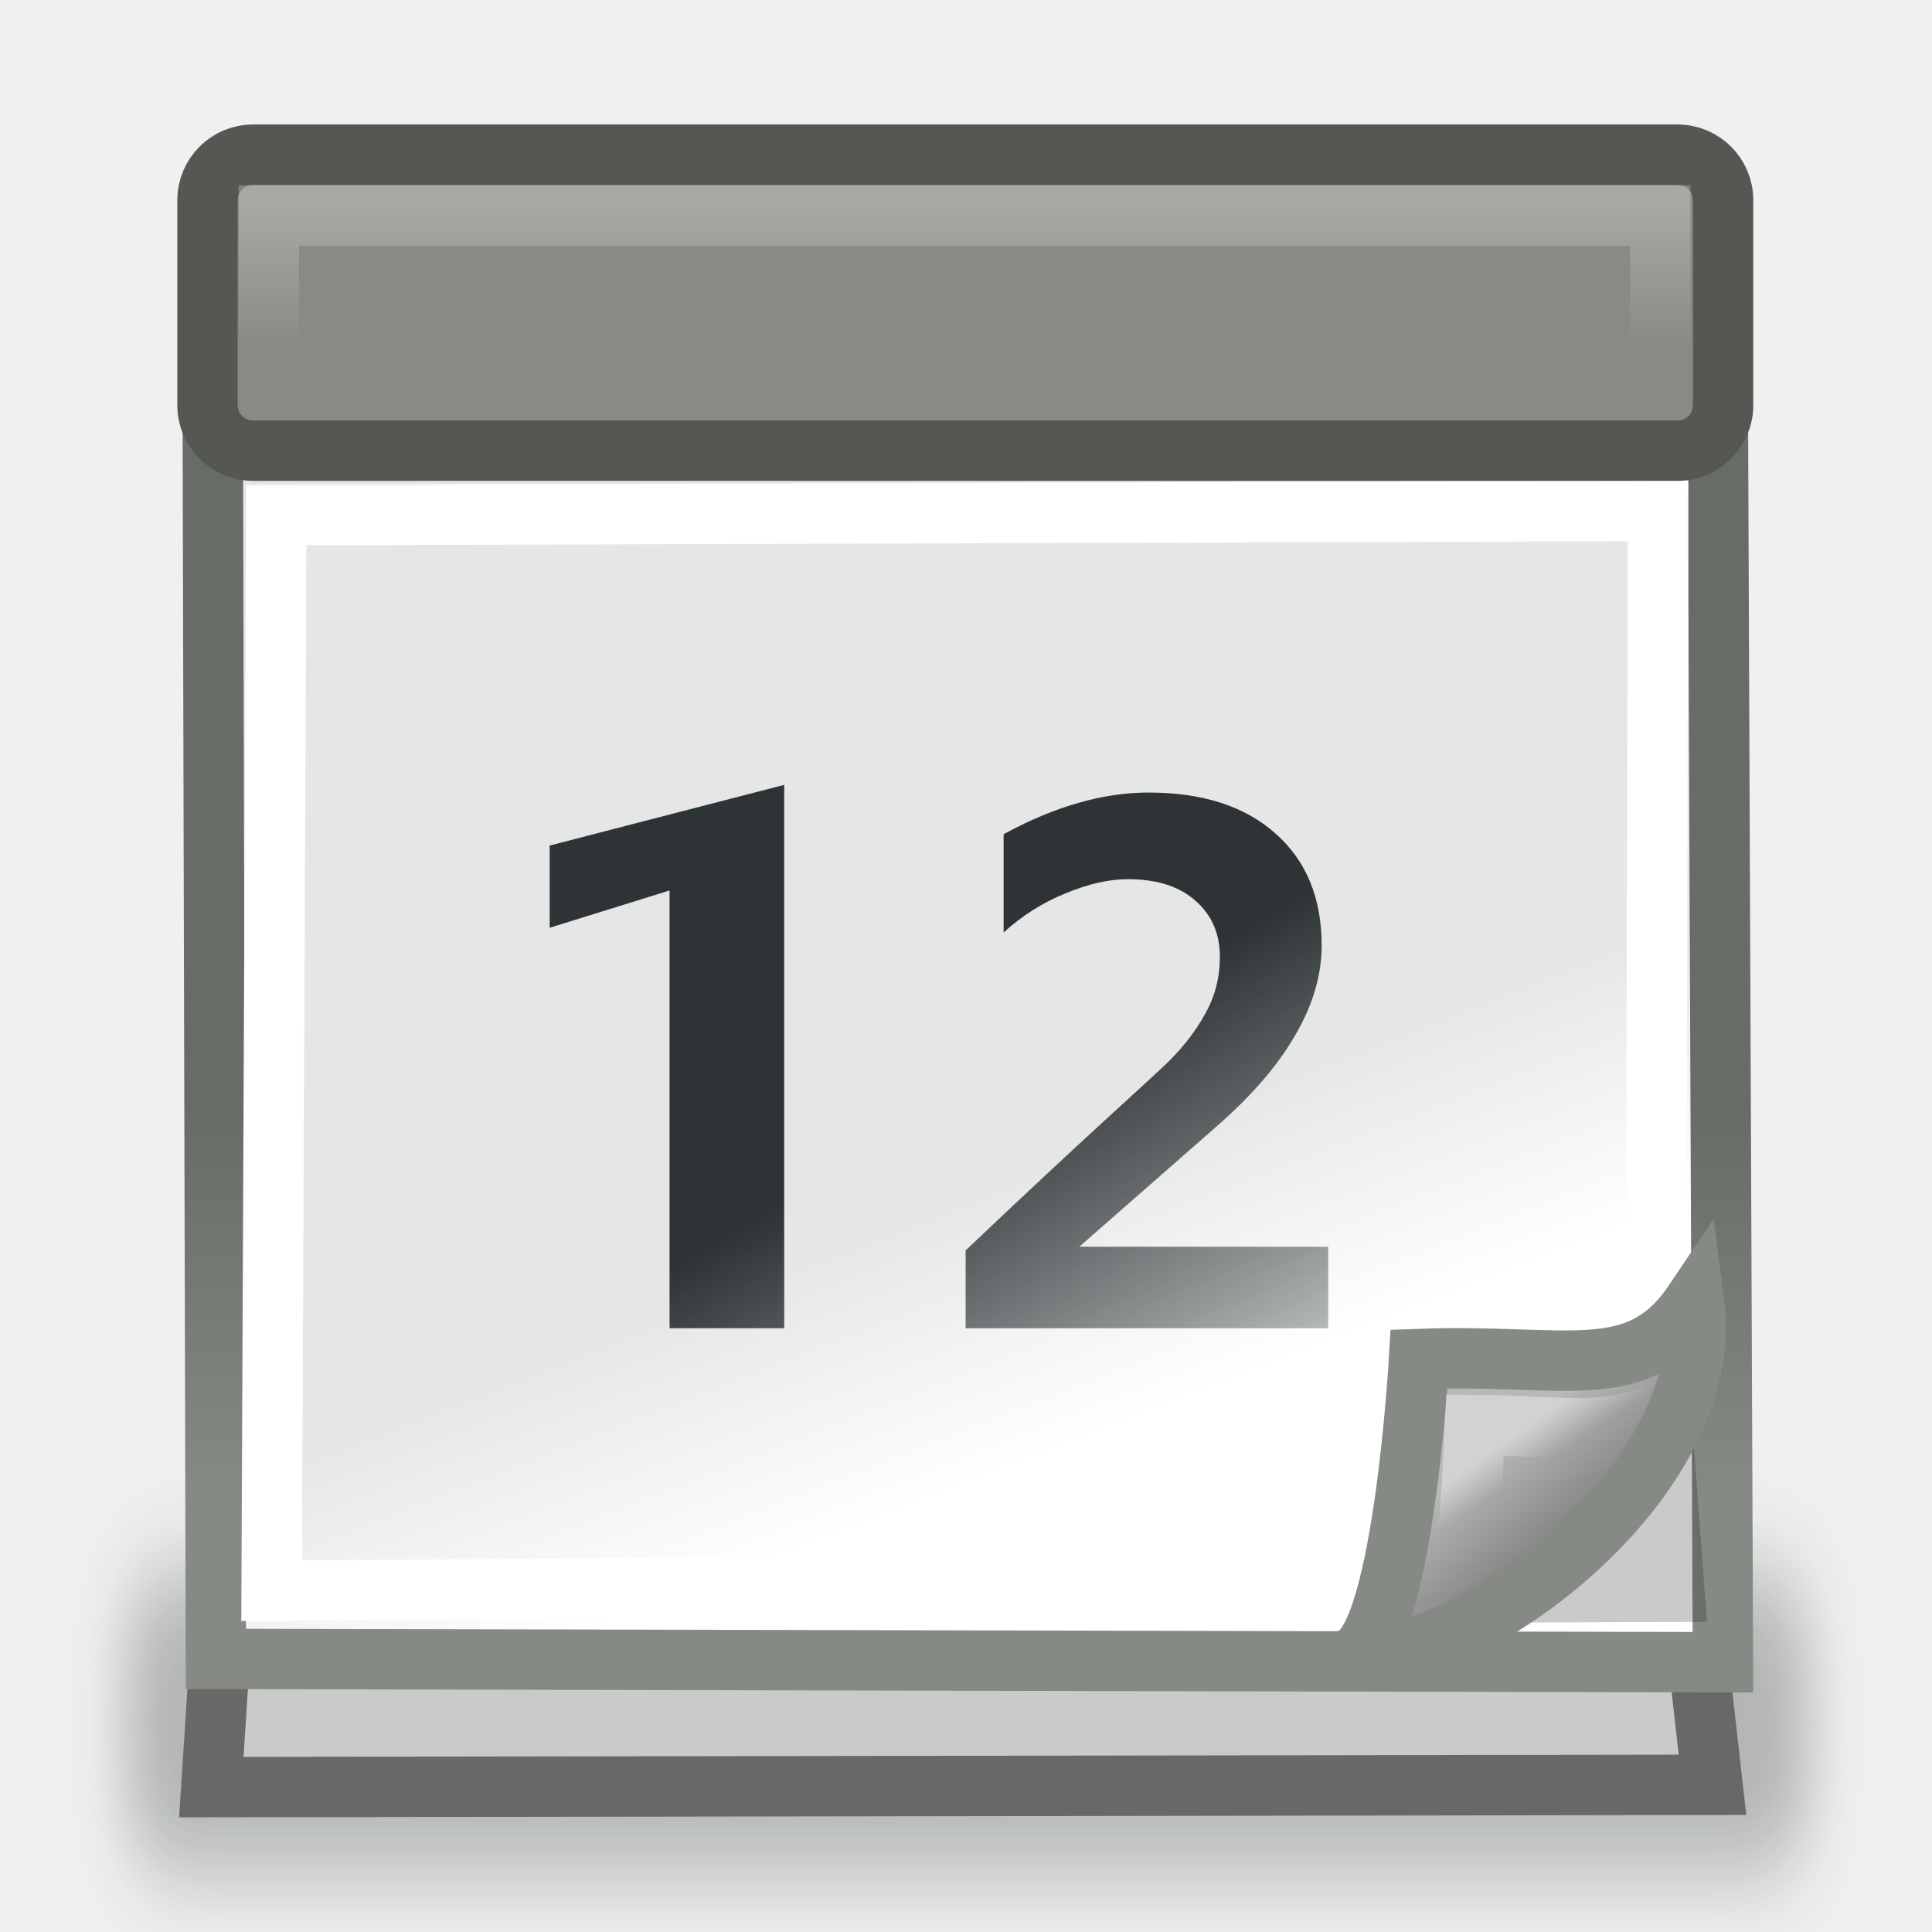
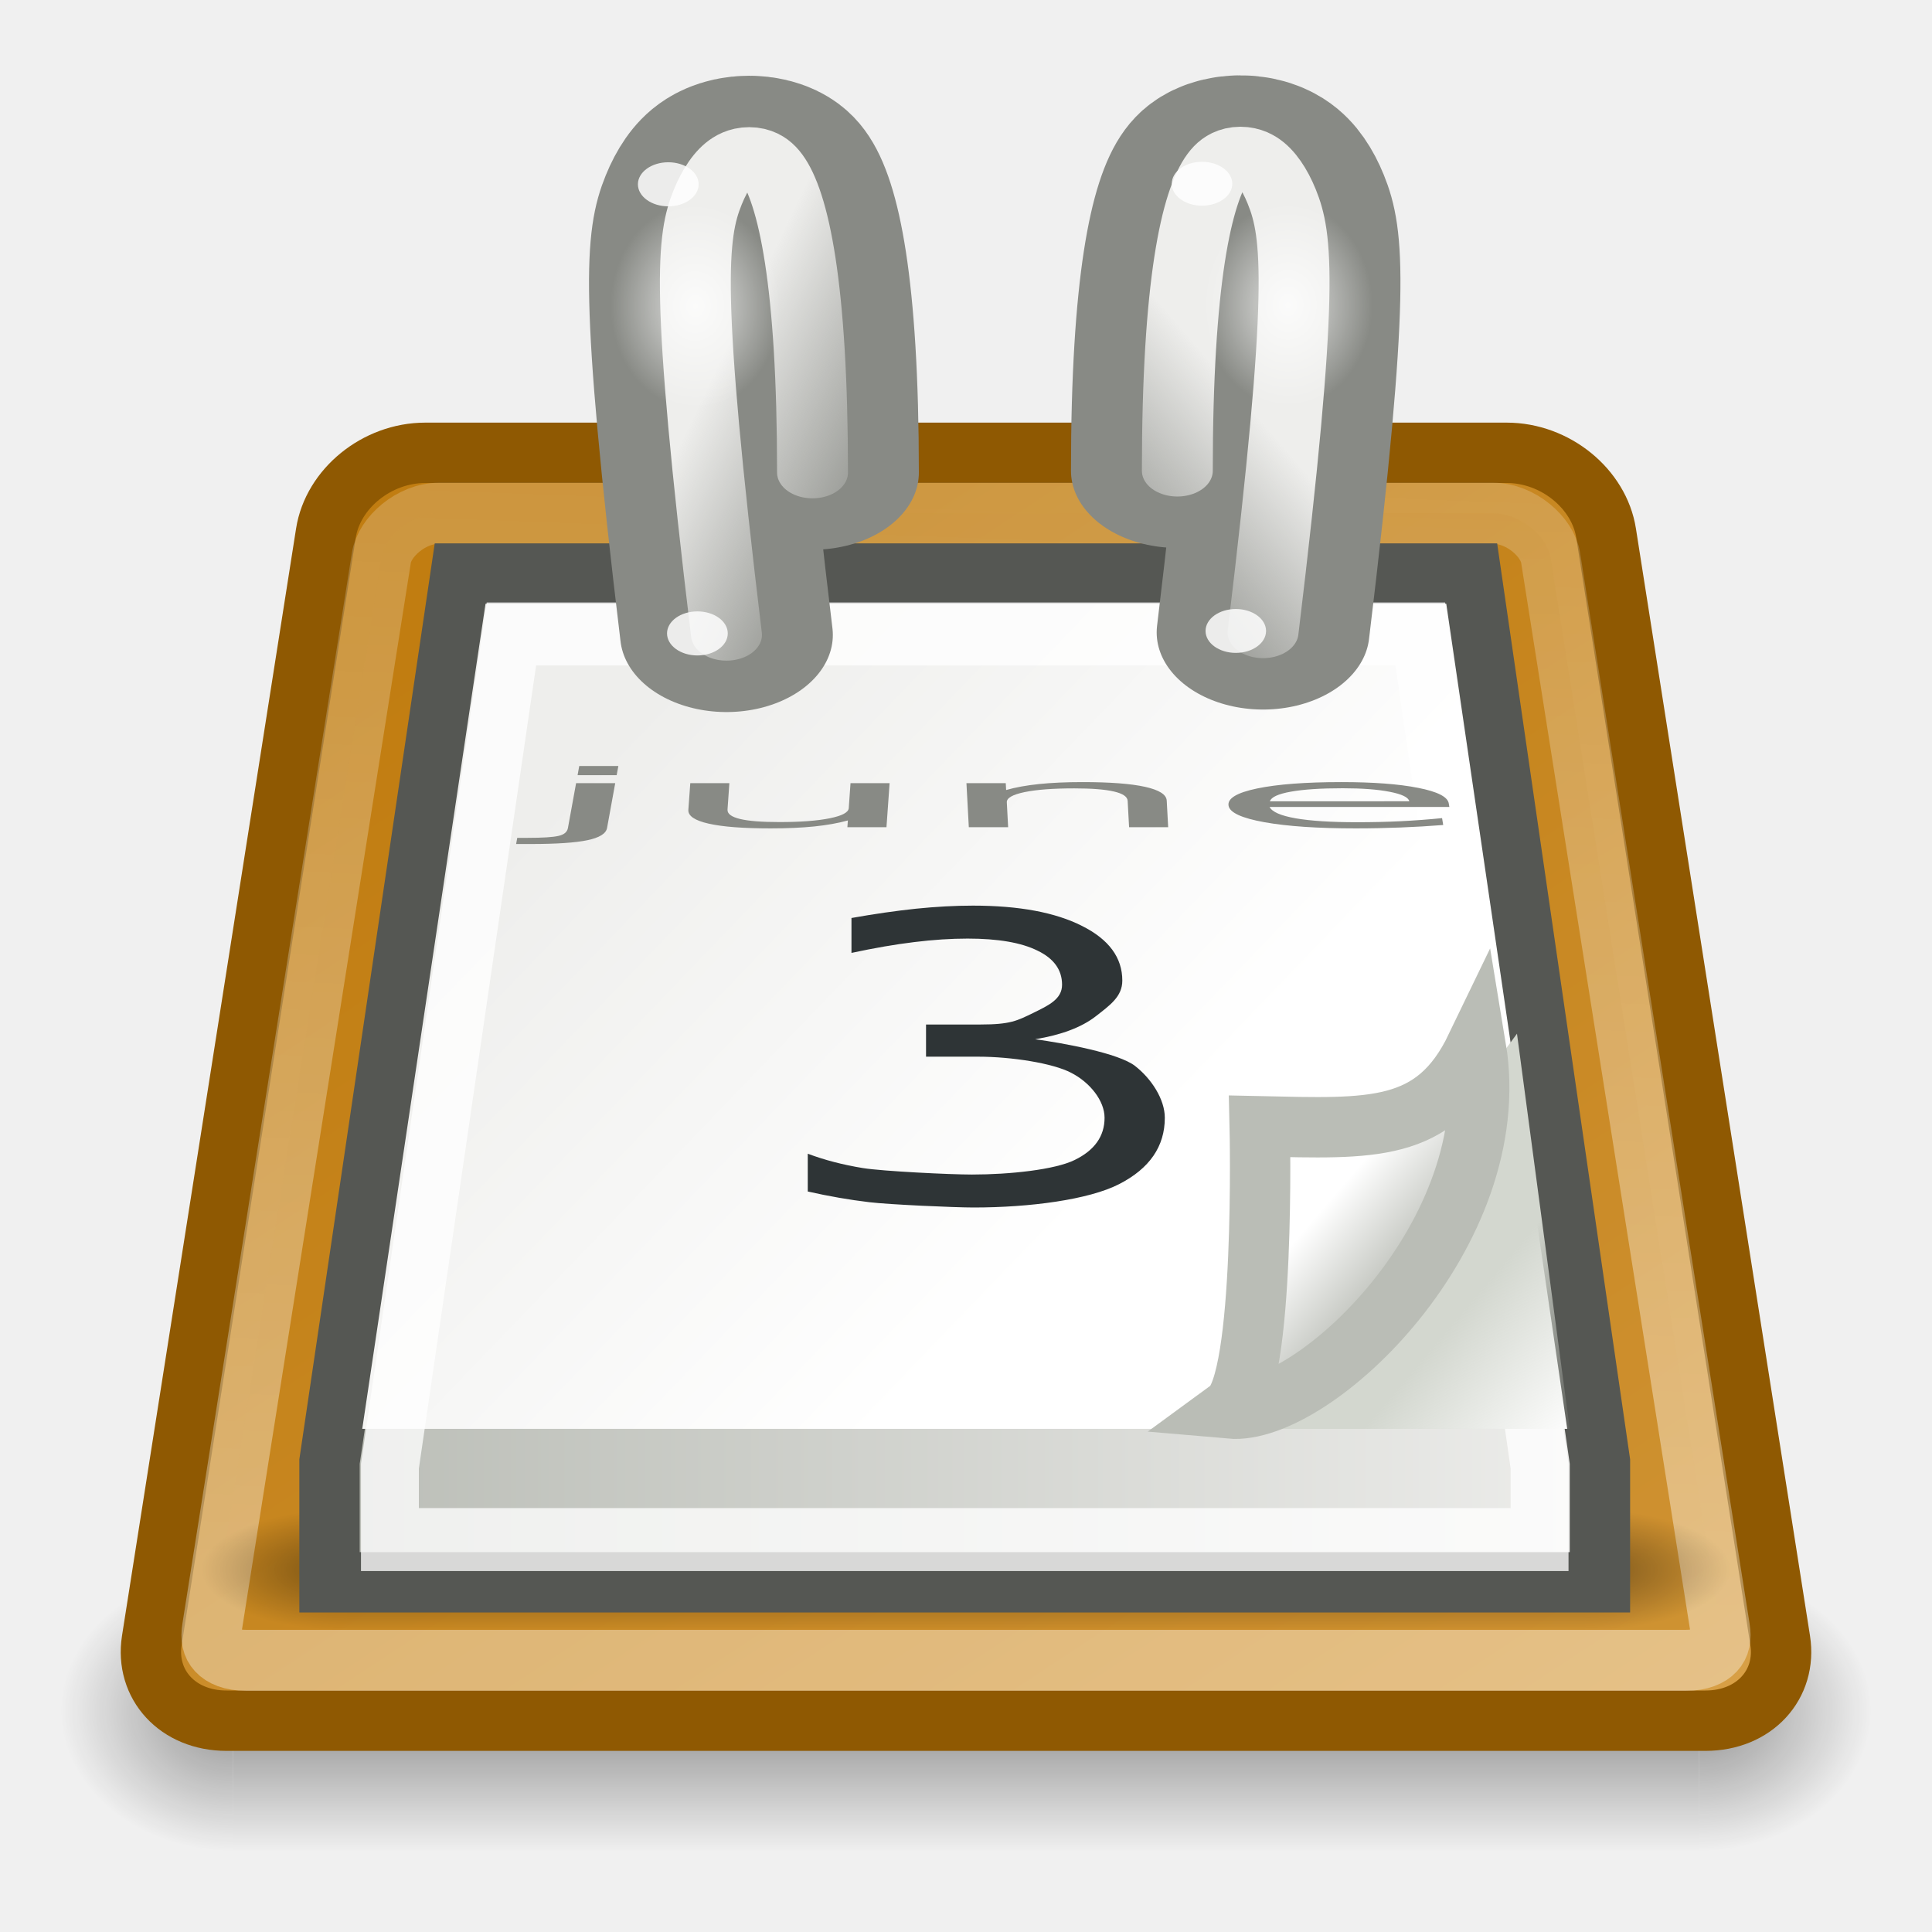
<svg xmlns="http://www.w3.org/2000/svg" xmlns:xlink="http://www.w3.org/1999/xlink" id="svg249" height="32" width="32" version="1.0">
  <defs id="defs3">
-     <linearGradient id="linearGradient5570">
-       <stop style="stop-color:#868a84;stop-opacity:1;" offset="0" id="stop5572" />
-       <stop style="stop-color:#686c67;stop-opacity:1" offset="1" id="stop5574" />
+     <linearGradient id="linearGradient8258">
+       <stop style="stop-color:#eeeeec;stop-opacity:1;" offset="0" id="stop8260" />
+       <stop style="stop-color:#eeeeec;stop-opacity:0;" offset="1" id="stop8262" />
    </linearGradient>
-     <linearGradient id="linearGradient4556">
-       <stop style="stop-color:#ffffff;stop-opacity:1;" offset="0" id="stop4558" />
-       <stop style="stop-color:#ffffff;stop-opacity:0;" offset="1" id="stop4560" />
+     <linearGradient id="linearGradient8241">
+       <stop style="stop-color:#eeeeec;stop-opacity:1;" offset="0" id="stop8243" />
+       <stop style="stop-color:#eeeeec;stop-opacity:0;" offset="1" id="stop8245" />
    </linearGradient>
-     <linearGradient id="linearGradient2251">
-       <stop style="stop-color:#ffffff;stop-opacity:1;" offset="0" id="stop2253" />
-       <stop style="stop-color:#ffffff;stop-opacity:0;" offset="1" id="stop2255" />
+     <linearGradient id="linearGradient7807">
+       <stop style="stop-color:#ffffff;stop-opacity:1;" offset="0" id="stop7809" />
+       <stop style="stop-color:#ffffff;stop-opacity:0;" offset="1" id="stop7811" />
    </linearGradient>
-     <linearGradient id="linearGradient15662">
-       <stop id="stop15664" offset="0" style="stop-color:#ffffff;stop-opacity:1;" />
-       <stop id="stop15666" offset="1" style="stop-color:#f8f8f8;stop-opacity:1;" />
+     <linearGradient id="linearGradient7497">
+       <stop style="stop-color:#c17d11;stop-opacity:1;" offset="0" id="stop7499" />
+       <stop style="stop-color:#e9b96e;stop-opacity:1" offset="1" id="stop7501" />
    </linearGradient>
-     <linearGradient id="linearGradient269">
-       <stop id="stop270" offset="0" style="stop-color:#a3a3a3;stop-opacity:1;" />
-       <stop id="stop271" offset="1" style="stop-color:#8a8a8a;stop-opacity:1;" />
+     <linearGradient id="linearGradient3428">
+       <stop style="stop-color:black;stop-opacity:0;" offset="0" id="stop3430" />
+       <stop id="stop3436" offset="0.5" style="stop-color:black;stop-opacity:1;" />
+       <stop style="stop-color:black;stop-opacity:0;" offset="1" id="stop3432" />
    </linearGradient>
-     <linearGradient id="linearGradient259">
-       <stop id="stop260" offset="0" style="stop-color:#fafafa;stop-opacity:1;" />
-       <stop id="stop261" offset="1" style="stop-color:#bbbbbb;stop-opacity:1;" />
+     <linearGradient id="linearGradient3414">
+       <stop style="stop-color:black;stop-opacity:1;" offset="0" id="stop3416" />
+       <stop style="stop-color:black;stop-opacity:0;" offset="1" id="stop3418" />
    </linearGradient>
-     <linearGradient id="linearGradient4537">
-       <stop style="stop-color:#ffffff;stop-opacity:1;" offset="0" id="stop6075" />
-       <stop style="stop-color:#e6e6e6;stop-opacity:1;" offset="1" id="stop6073" />
+     <linearGradient id="linearGradient7218">
+       <stop style="stop-color:#eeeeec;stop-opacity:1" offset="0" id="stop7220" />
+       <stop style="stop-color:#ffffff;stop-opacity:1;" offset="1" id="stop7222" />
    </linearGradient>
-     <linearGradient id="linearGradient2224">
-       <stop id="stop2226" offset="0" style="stop-color:#7c7c7c;stop-opacity:1;" />
-       <stop id="stop2228" offset="1" style="stop-color:#b8b8b8;stop-opacity:1;" />
+     <linearGradient id="linearGradient7192">
+       <stop style="stop-color:#d3d7cf;stop-opacity:1;" offset="0" id="stop7194" />
+       <stop style="stop-color:#d3d7cf;stop-opacity:0;" offset="1" id="stop7196" />
    </linearGradient>
-     <linearGradient id="linearGradient6087">
-       <stop id="stop6089" offset="0" style="stop-color:#2e3436;stop-opacity:1;" />
-       <stop id="stop6091" offset="1" style="stop-color:#2e3436;stop-opacity:0;" />
+     <linearGradient id="linearGradient7179">
+       <stop style="stop-color:#babdb6;stop-opacity:1" offset="0" id="stop7181" />
+       <stop style="stop-color:#ffffff;stop-opacity:1" offset="1" id="stop7183" />
    </linearGradient>
-     <linearGradient xlink:href="#linearGradient2251" id="linearGradient5290" gradientUnits="userSpaceOnUse" gradientTransform="matrix(0.4457766,0,0,0.4344494,10.3469,7.646113)" x1="33.396" y1="36.921" x2="34.17" y2="38.07" />
-     <linearGradient xlink:href="#linearGradient2224" id="linearGradient5293" gradientUnits="userSpaceOnUse" gradientTransform="matrix(0.5984311,0,0,0.5730073,4.703959,2.284496)" x1="35.997" y1="40.458" x2="33.665" y2="37.771" />
-     <linearGradient xlink:href="#linearGradient6087" id="linearGradient5306" gradientUnits="userSpaceOnUse" x1="23.204" y1="24.078" x2="30.742" y2="36.054" gradientTransform="matrix(0.7281709,0,0,0.6847473,-1.369951,1.920691)" />
-     <linearGradient xlink:href="#linearGradient4537" id="linearGradient5314" gradientUnits="userSpaceOnUse" gradientTransform="matrix(0.7506329,0,0,0.9652787,-2.64611,-5.360935)" x1="37.271" y1="27.273" x2="35.872" y2="22.674" />
-     <linearGradient xlink:href="#linearGradient4556" id="linearGradient4562" x1="26.853" y1="17.13" x2="26.853" y2="19.163" gradientUnits="userSpaceOnUse" gradientTransform="matrix(1.153197,0,0,1.173404,-12.42063,-16.72497)" />
-     <linearGradient id="linearGradient3702">
-       <stop style="stop-color:black;stop-opacity:0;" offset="0" id="stop3704" />
-       <stop id="stop3710" offset="0.5" style="stop-color:black;stop-opacity:1;" />
-       <stop style="stop-color:black;stop-opacity:0;" offset="1" id="stop3706" />
+     <linearGradient id="linearGradient7093">
+       <stop id="stop7095" offset="0" style="stop-color:#ffffff;stop-opacity:1" />
+       <stop id="stop7097" offset="1" style="stop-color:#babdb6;stop-opacity:1;" />
    </linearGradient>
-     <filter x="-0.04" width="1.079" y="-0.387" height="1.774" id="filter6032">
-       <feGaussianBlur stdDeviation="0.494" id="feGaussianBlur6034" />
-     </filter>
-     <linearGradient xlink:href="#linearGradient5570" id="linearGradient5576" x1="14.434" y1="24.788" x2="14.434" y2="18.468" gradientUnits="userSpaceOnUse" />
+     <linearGradient id="linearGradient7006">
+       <stop style="stop-color:#babdb6;stop-opacity:1" offset="0" id="stop7008" />
+       <stop style="stop-color:#eeeeec;stop-opacity:1" offset="1" id="stop7010" />
+     </linearGradient>
+     <linearGradient id="linearGradient6973">
+       <stop style="stop-color:#ffffff;stop-opacity:1;" offset="0" id="stop6975" />
+       <stop style="stop-color:#ffffff;stop-opacity:0;" offset="1" id="stop6977" />
+     </linearGradient>
+     <radialGradient xlink:href="#linearGradient3414" id="radialGradient7662" gradientUnits="userSpaceOnUse" gradientTransform="matrix(2,0,0,2,-13,-129)" cx="3" cy="43" fx="3" fy="43" r="2" />
+     <radialGradient xlink:href="#linearGradient3414" id="radialGradient7664" gradientUnits="userSpaceOnUse" gradientTransform="matrix(2,0,0,2,35,-43)" cx="3" cy="43" fx="3" fy="43" r="2" />
+     <linearGradient xlink:href="#linearGradient3428" id="linearGradient7666" gradientUnits="userSpaceOnUse" x1="11.508" y1="39" x2="11.508" y2="47.016" />
+     <linearGradient xlink:href="#linearGradient7497" id="linearGradient7668" gradientUnits="userSpaceOnUse" gradientTransform="translate(-30,0)" x1="42.75" y1="13.875" x2="80" y2="72" />
+     <linearGradient xlink:href="#linearGradient6973" id="linearGradient7670" gradientUnits="userSpaceOnUse" x1="21.861" y1="40.659" x2="24" y2="-6.793" />
+     <radialGradient xlink:href="#linearGradient3414" id="radialGradient7672" gradientUnits="userSpaceOnUse" gradientTransform="matrix(2,0,0,2,-13,-129)" cx="3" cy="43" fx="3" fy="43" r="2" />
+     <radialGradient xlink:href="#linearGradient3414" id="radialGradient7674" gradientUnits="userSpaceOnUse" gradientTransform="matrix(2,0,0,2,35,-43)" cx="3" cy="43" fx="3" fy="43" r="2" />
+     <linearGradient xlink:href="#linearGradient3428" id="linearGradient7676" gradientUnits="userSpaceOnUse" x1="11.508" y1="39" x2="11.508" y2="47.016" />
+     <linearGradient xlink:href="#linearGradient7006" id="linearGradient7678" gradientUnits="userSpaceOnUse" gradientTransform="translate(0,-2)" x1="6.531" y1="27.031" x2="41.406" y2="27.031" />
+     <linearGradient xlink:href="#linearGradient7218" id="linearGradient7680" gradientUnits="userSpaceOnUse" x1="13.155" y1="19.608" x2="25.545" y2="32.263" />
+     <linearGradient xlink:href="#linearGradient7093" id="linearGradient7682" gradientUnits="userSpaceOnUse" x1="17.766" y1="20.062" x2="17.766" y2="16.156" />
+     <linearGradient xlink:href="#linearGradient7093" id="linearGradient7686" gradientUnits="userSpaceOnUse" x1="17.766" y1="20.062" x2="17.766" y2="16.156" />
+     <linearGradient xlink:href="#linearGradient7192" id="linearGradient7694" gradientUnits="userSpaceOnUse" gradientTransform="matrix(1,0,0,0.9970326,0,-1.95549)" x1="37.076" y1="33.31" x2="40.312" y2="36.461" />
+     <linearGradient xlink:href="#linearGradient7179" id="linearGradient7696" gradientUnits="userSpaceOnUse" gradientTransform="matrix(0.8411669,0,0,0.8782343,5.631251,-5.04643)" x1="35.997" y1="40.458" x2="33.665" y2="37.771" />
+     <radialGradient xlink:href="#linearGradient7807" id="radialGradient8069" gradientUnits="userSpaceOnUse" gradientTransform="matrix(1,0,0,0.9923077,0,5.0777806e-2)" cx="-42.471" cy="6.601" fx="-42.471" fy="6.601" r="1.436" />
+     <radialGradient xlink:href="#linearGradient7807" id="radialGradient8073" gradientUnits="userSpaceOnUse" gradientTransform="matrix(1,0,0,0.9923077,0,5.0777806e-2)" cx="-42.471" cy="6.601" fx="-42.471" fy="6.601" r="1.436" />
+     <linearGradient xlink:href="#linearGradient8241" id="linearGradient8247" x1="18.534" y1="6.104" x2="22.318" y2="7.43" gradientUnits="userSpaceOnUse" />
+     <linearGradient xlink:href="#linearGradient8258" id="linearGradient8264" x1="29.566" y1="7.032" x2="25.809" y2="9.374" gradientUnits="userSpaceOnUse" />
+     <radialGradient xlink:href="#linearGradient3414" id="radialGradient7069" gradientUnits="userSpaceOnUse" gradientTransform="matrix(2,0,0,2,-13,-129)" cx="3" cy="43" fx="3" fy="43" r="2" />
+     <radialGradient xlink:href="#linearGradient3414" id="radialGradient7071" gradientUnits="userSpaceOnUse" gradientTransform="matrix(2,0,0,2,35,-43)" cx="3" cy="43" fx="3" fy="43" r="2" />
+     <linearGradient xlink:href="#linearGradient3428" id="linearGradient7073" gradientUnits="userSpaceOnUse" x1="11.508" y1="39" x2="11.508" y2="47.016" />
+     <linearGradient xlink:href="#linearGradient7497" id="linearGradient7075" gradientUnits="userSpaceOnUse" gradientTransform="translate(-30,0)" x1="42.75" y1="13.875" x2="80" y2="72" />
+     <linearGradient xlink:href="#linearGradient6973" id="linearGradient7077" gradientUnits="userSpaceOnUse" x1="21.861" y1="40.659" x2="24" y2="-6.793" />
+     <radialGradient xlink:href="#linearGradient3414" id="radialGradient7079" gradientUnits="userSpaceOnUse" gradientTransform="matrix(2,0,0,2,-13,-129)" cx="3" cy="43" fx="3" fy="43" r="2" />
+     <radialGradient xlink:href="#linearGradient3414" id="radialGradient7081" gradientUnits="userSpaceOnUse" gradientTransform="matrix(2,0,0,2,35,-43)" cx="3" cy="43" fx="3" fy="43" r="2" />
+     <linearGradient xlink:href="#linearGradient3428" id="linearGradient7083" gradientUnits="userSpaceOnUse" x1="11.508" y1="39" x2="11.508" y2="47.016" />
+     <linearGradient xlink:href="#linearGradient7006" id="linearGradient7085" gradientUnits="userSpaceOnUse" gradientTransform="translate(0,-2)" x1="6.531" y1="27.031" x2="41.406" y2="27.031" />
+     <linearGradient xlink:href="#linearGradient7218" id="linearGradient7087" gradientUnits="userSpaceOnUse" x1="13.155" y1="19.608" x2="25.545" y2="32.263" />
+     <linearGradient xlink:href="#linearGradient7093" id="linearGradient7089" gradientUnits="userSpaceOnUse" x1="17.766" y1="20.062" x2="17.766" y2="16.156" />
+     <linearGradient xlink:href="#linearGradient7093" id="linearGradient7091" gradientUnits="userSpaceOnUse" x1="17.766" y1="20.062" x2="17.766" y2="16.156" />
+     <linearGradient xlink:href="#linearGradient7192" id="linearGradient7094" gradientUnits="userSpaceOnUse" gradientTransform="matrix(1,0,0,0.9970326,0,-1.95549)" x1="37.076" y1="33.31" x2="40.312" y2="36.461" />
+     <linearGradient xlink:href="#linearGradient7179" id="linearGradient7096" gradientUnits="userSpaceOnUse" gradientTransform="matrix(0.8411669,0,0,0.8782343,5.631251,-5.04643)" x1="35.997" y1="40.458" x2="33.665" y2="37.771" />
+     <linearGradient xlink:href="#linearGradient8241" id="linearGradient7098" gradientUnits="userSpaceOnUse" x1="18.534" y1="6.104" x2="22.318" y2="7.43" />
+     <linearGradient xlink:href="#linearGradient8258" id="linearGradient7100" gradientUnits="userSpaceOnUse" x1="29.566" y1="7.032" x2="25.809" y2="9.374" />
+     <radialGradient xlink:href="#linearGradient7807" id="radialGradient7102" gradientUnits="userSpaceOnUse" gradientTransform="matrix(1,0,0,0.9923077,0,5.0777806e-2)" cx="-42.471" cy="6.601" fx="-42.471" fy="6.601" r="1.436" />
+     <radialGradient xlink:href="#linearGradient7807" id="radialGradient7104" gradientUnits="userSpaceOnUse" gradientTransform="matrix(1,0,0,0.9923077,0,5.0777806e-2)" cx="-42.471" cy="6.601" fx="-42.471" fy="6.601" r="1.436" />
+     <linearGradient xlink:href="#linearGradient8258" id="linearGradient7119" gradientUnits="userSpaceOnUse" x1="29.566" y1="7.032" x2="25.809" y2="9.374" gradientTransform="scale(0.6666667,0.6666667)" />
+     <linearGradient xlink:href="#linearGradient8241" id="linearGradient7123" gradientUnits="userSpaceOnUse" x1="18.534" y1="6.104" x2="22.318" y2="7.43" gradientTransform="scale(0.6666667,0.6666667)" />
+     <linearGradient xlink:href="#linearGradient7179" id="linearGradient7128" gradientUnits="userSpaceOnUse" gradientTransform="matrix(0.4371203,0,0,0.5854896,7.419125,-2.364287)" x1="35.997" y1="40.458" x2="33.665" y2="37.771" />
+     <linearGradient xlink:href="#linearGradient7192" id="linearGradient7131" gradientUnits="userSpaceOnUse" gradientTransform="matrix(0.5777358,0,0,0.6646884,2.710026,-0.3036598)" x1="37.076" y1="33.31" x2="40.312" y2="36.461" />
+     <linearGradient xlink:href="#linearGradient7006" id="linearGradient7138" gradientUnits="userSpaceOnUse" gradientTransform="matrix(0.6211562,0,0,0.6666667,1.090833,-0.1666671)" x1="6.531" y1="27.031" x2="41.406" y2="27.031" />
+     <linearGradient xlink:href="#linearGradient7497" id="linearGradient7147" gradientUnits="userSpaceOnUse" gradientTransform="matrix(0.6587907,0,0,0.6774195,-19.5747,0.3870954)" x1="42.75" y1="13.875" x2="80" y2="72" />
+     <linearGradient xlink:href="#linearGradient6973" id="linearGradient7153" gradientUnits="userSpaceOnUse" x1="21.861" y1="40.659" x2="24" y2="-18.527" />
+     <linearGradient xlink:href="#linearGradient7218" id="linearGradient7155" gradientUnits="userSpaceOnUse" x1="13.155" y1="19.608" x2="25.545" y2="32.263" />
+     <linearGradient xlink:href="#linearGradient7093" id="linearGradient7199" gradientUnits="userSpaceOnUse" x1="17.766" y1="20.062" x2="17.766" y2="16.156" />
+     <linearGradient xlink:href="#linearGradient8241" id="linearGradient7201" gradientUnits="userSpaceOnUse" gradientTransform="scale(0.6666667,0.6666667)" x1="18.534" y1="6.104" x2="22.318" y2="7.43" />
+     <radialGradient xlink:href="#linearGradient7807" id="radialGradient7203" gradientUnits="userSpaceOnUse" gradientTransform="matrix(1,0,0,0.9923077,0,5.0777806e-2)" cx="-42.471" cy="6.601" fx="-42.471" fy="6.601" r="1.436" />
+     <linearGradient xlink:href="#linearGradient7093" id="linearGradient7205" gradientUnits="userSpaceOnUse" x1="17.766" y1="20.062" x2="17.766" y2="16.156" />
+     <linearGradient xlink:href="#linearGradient8258" id="linearGradient7207" gradientUnits="userSpaceOnUse" gradientTransform="scale(0.6666667,0.6666667)" x1="29.566" y1="7.032" x2="25.809" y2="9.374" />
+     <radialGradient xlink:href="#linearGradient7807" id="radialGradient7209" gradientUnits="userSpaceOnUse" gradientTransform="matrix(1,0,0,0.9923077,0,5.0777806e-2)" cx="-42.471" cy="6.601" fx="-42.471" fy="6.601" r="1.436" />
+     <radialGradient xlink:href="#linearGradient3414" id="radialGradient7211" gradientUnits="userSpaceOnUse" gradientTransform="matrix(2,0,0,2,-13,-129)" cx="3" cy="43" fx="3" fy="43" r="2" />
+     <radialGradient xlink:href="#linearGradient3414" id="radialGradient7213" gradientUnits="userSpaceOnUse" gradientTransform="matrix(2,0,0,2,35,-43)" cx="3" cy="43" fx="3" fy="43" r="2" />
+     <linearGradient xlink:href="#linearGradient3428" id="linearGradient7215" gradientUnits="userSpaceOnUse" x1="11.508" y1="39" x2="11.508" y2="47.016" />
+     <radialGradient xlink:href="#linearGradient3414" id="radialGradient7217" gradientUnits="userSpaceOnUse" gradientTransform="matrix(2,0,0,2,-13,-129)" cx="3" cy="43" fx="3" fy="43" r="2" />
+     <radialGradient xlink:href="#linearGradient3414" id="radialGradient7219" gradientUnits="userSpaceOnUse" gradientTransform="matrix(2,0,0,2,35,-43)" cx="3" cy="43" fx="3" fy="43" r="2" />
+     <linearGradient xlink:href="#linearGradient3428" id="linearGradient7221" gradientUnits="userSpaceOnUse" x1="11.508" y1="39" x2="11.508" y2="47.016" />
  </defs>
  <g id="layer6" style="display:inline" />
  <g style="display:inline" id="layer1" />
  <g id="layer5" style="display:inline">
-     <rect style="opacity:0.31;fill:#2e3436;fill-opacity:1;stroke:none;stroke-width:1;stroke-linecap:round;stroke-linejoin:miter;stroke-miterlimit:4;stroke-dasharray:none;stroke-dashoffset:0;stroke-opacity:1;filter:url(#filter6032)" id="rect5605" width="30" height="3.062" x="1" y="28" rx="1.142" ry="0.643" transform="matrix(0.9307598,0,0,1.653061,1.13174,-20.28571)" />
-     <path id="path8616" d="M 4.597,12.688 L 26.446,12.547 L 28.364,29.562 L 3.5,29.6 L 4.597,12.688 z" style="color:#000000;fill:#cacaca;fill-opacity:1;fill-rule:evenodd;stroke:#686868;stroke-width:1;stroke-linecap:butt;stroke-linejoin:miter;marker:none;marker-start:none;marker-mid:none;marker-end:none;stroke-miterlimit:4;stroke-dasharray:none;stroke-dashoffset:0;stroke-opacity:1;visibility:visible;display:block;overflow:visible" />
-     <path style="color:#000000;fill:url(#linearGradient5314);fill-opacity:1;fill-rule:evenodd;stroke:url(#linearGradient5576);stroke-width:1;stroke-linecap:butt;stroke-linejoin:miter;marker:none;marker-start:none;marker-mid:none;marker-end:none;stroke-miterlimit:4;stroke-dasharray:none;stroke-dashoffset:0;stroke-opacity:1;visibility:visible;display:block;overflow:visible" d="M 3.524,6.93 L 28.454,7 L 28.537,27.532 L 3.576,27.477 L 3.524,6.93 z" id="path3660" />
-     <path id="path4545" d="M 4.577,8.533 L 27.463,8.463 L 27.419,26.204 L 4.499,26.345 L 4.577,8.533 z" style="color:#000000;fill:none;fill-opacity:1;fill-rule:evenodd;stroke:#ffffff;stroke-width:1;stroke-linecap:butt;stroke-linejoin:miter;marker:none;marker-start:none;marker-mid:none;marker-end:none;stroke-miterlimit:4;stroke-dasharray:none;stroke-dashoffset:0;stroke-opacity:1;visibility:visible;display:block;overflow:visible" />
-     <path style="opacity:0.209;color:#000000;fill:#000000;fill-opacity:1;fill-rule:evenodd;stroke:none;stroke-width:1.5;stroke-linecap:round;stroke-linejoin:miter;marker:none;marker-start:none;marker-mid:none;marker-end:none;stroke-miterlimit:4;stroke-dasharray:none;stroke-dashoffset:0;stroke-opacity:1;visibility:visible;display:block;overflow:visible" d="M 28.273,26.863 L 27.998,23.198 L 24.054,26.878 L 28.273,26.863 z" id="path6077" />
-     <path style="font-size:14px;font-style:normal;font-variant:normal;font-weight:bold;font-stretch:normal;text-align:start;line-height:100%;writing-mode:lr-tb;text-anchor:start;fill:url(#linearGradient5306);fill-opacity:1;stroke:none;stroke-width:1px;stroke-linecap:butt;stroke-linejoin:miter;stroke-opacity:1;font-family:Segoe" d="M 12.989,22 L 11.09,22 L 11.09,14.749 L 9.104,15.367 L 9.104,14.005 L 12.989,13 L 12.989,22 M 22,22 L 15.994,22 L 15.994,20.711 C 17.911,18.887 19.086,17.848 19.344,17.594 C 19.605,17.336 19.813,17.065 19.967,16.783 C 20.126,16.496 20.205,16.186 20.205,15.851 C 20.205,15.463 20.07,15.153 19.8,14.919 C 19.534,14.681 19.161,14.562 18.681,14.562 C 18.368,14.562 18.023,14.64 17.646,14.798 C 17.268,14.951 16.927,15.167 16.623,15.445 L 16.623,13.817 C 17.468,13.357 18.267,13.127 19.022,13.127 C 19.918,13.127 20.619,13.353 21.125,13.805 C 21.635,14.253 21.891,14.872 21.891,15.663 C 21.891,16.151 21.745,16.646 21.453,17.146 C 21.166,17.646 20.731,18.151 20.148,18.659 L 17.877,20.65 L 22,20.65 L 22,22" id="text4581" />
-     <path style="color:#000000;fill:url(#linearGradient5293);fill-opacity:1;fill-rule:evenodd;stroke:#868a84;stroke-width:1;stroke-linecap:butt;stroke-linejoin:miter;marker:none;marker-start:none;marker-mid:none;marker-end:none;stroke-miterlimit:4;stroke-dasharray:none;stroke-dashoffset:0;stroke-opacity:1;visibility:visible;display:inline;overflow:visible" d="M 22.44,27.431 C 24.339,27.551 28.459,24.529 28.061,21.562 C 27.125,22.951 25.963,22.418 23.504,22.509 C 23.504,22.509 23.25,27.006 22.44,27.431 z" id="path5275" />
-     <path id="path5277" d="M 24.268,25.76 C 24.879,25.463 26.367,24.39 26.946,23.573 C 26.208,23.737 25.659,23.611 24.431,23.603 C 24.431,23.603 24.352,25.423 24.268,25.76 z" style="opacity:0.369;color:#000000;fill:none;fill-opacity:1;fill-rule:evenodd;stroke:url(#linearGradient5290);stroke-width:1;stroke-linecap:butt;stroke-linejoin:miter;marker:none;marker-start:none;marker-mid:none;marker-end:none;stroke-miterlimit:4;stroke-dasharray:none;stroke-dashoffset:0;stroke-opacity:1;visibility:visible;display:inline;overflow:visible" />
-     <rect style="opacity:1;color:#000000;fill:#888a85;fill-opacity:1;fill-rule:evenodd;stroke:#555753;stroke-width:1;stroke-linecap:butt;stroke-linejoin:miter;marker:none;marker-start:none;marker-mid:none;marker-end:none;stroke-miterlimit:4;stroke-dasharray:none;stroke-dashoffset:0;stroke-opacity:1;visibility:visible;display:inline;overflow:visible" id="rect5322" width="25.103" height="4.903" x="3.437" y="2.562" rx="0.754" ry="0.754" />
-     <rect ry="0" rx="0" y="3.57" x="4.454" height="2.827" width="23.046" id="rect3681" style="opacity:0.264;color:#000000;fill:none;fill-opacity:1;fill-rule:evenodd;stroke:url(#linearGradient4562);stroke-width:1;stroke-linecap:butt;stroke-linejoin:miter;marker:none;marker-start:none;marker-mid:none;marker-end:none;stroke-miterlimit:4;stroke-dasharray:none;stroke-dashoffset:0;stroke-opacity:1;visibility:visible;display:inline;overflow:visible" />
+     <g id="g7712" transform="matrix(1,0,0,0.9324156,-1,1.067584)" />
+     <g id="g7610" transform="matrix(0.7142858,0,0,0.5833334,-1.142861,3.249997)" style="opacity:0.4;display:inline">
+       <rect transform="scale(-1,-1)" y="-47" x="-7" height="8" width="4" id="rect7612" style="opacity:1;color:#000000;fill:url(#radialGradient7211);fill-opacity:1;fill-rule:nonzero;stroke:none;stroke-width:1;stroke-linecap:square;stroke-linejoin:round;marker:none;marker-start:none;marker-mid:none;marker-end:none;stroke-miterlimit:6;stroke-dasharray:none;stroke-dashoffset:1.4;stroke-opacity:1;visibility:visible;display:inline;overflow:visible" />
+       <rect y="39" x="41" height="8" width="4" id="rect7614" style="opacity:1;color:#000000;fill:url(#radialGradient7213);fill-opacity:1;fill-rule:nonzero;stroke:none;stroke-width:1;stroke-linecap:square;stroke-linejoin:round;marker:none;marker-start:none;marker-mid:none;marker-end:none;stroke-miterlimit:6;stroke-dasharray:none;stroke-dashoffset:1.4;stroke-opacity:1;visibility:visible;display:inline;overflow:visible" />
+       <rect y="39" x="7" height="8" width="34" id="rect7616" style="opacity:1;color:#000000;fill:url(#linearGradient7215);fill-opacity:1;fill-rule:nonzero;stroke:none;stroke-width:1;stroke-linecap:square;stroke-linejoin:round;marker:none;marker-start:none;marker-mid:none;marker-end:none;stroke-miterlimit:6;stroke-dasharray:none;stroke-dashoffset:1.4;stroke-opacity:1;visibility:visible;display:inline;overflow:visible" />
+     </g>
+     <path style="fill:url(#linearGradient7147);fill-opacity:1;fill-rule:evenodd;stroke:#8f5902;stroke-width:1;stroke-linecap:round;stroke-linejoin:miter;stroke-miterlimit:4;stroke-opacity:1;display:inline" d="M 7.045,7.5 C 6.238,7.5 5.513,8.097 5.398,8.831 L 2.515,27.169 C 2.4,27.903 2.944,28.5 3.751,28.5 L 28.249,28.5 C 29.056,28.5 29.6,27.903 29.485,27.169 L 26.602,8.831 C 26.487,8.097 25.762,7.5 24.955,7.5 L 7.045,7.5 z " id="path7618" />
+     <path style="opacity:0.354;fill:#c17d11;fill-opacity:1;fill-rule:evenodd;stroke:url(#linearGradient7153);stroke-width:1.542;stroke-linecap:round;stroke-linejoin:miter;stroke-miterlimit:4;stroke-opacity:1;display:inline" id="path7622" d="M 10.406,13.5 C 9.664,13.5 8.99,14.108 8.906,14.625 L 4.531,41.688 C 4.49,41.943 4.524,42.11 4.656,42.25 C 4.788,42.39 5.035,42.5 5.406,42.5 L 42.594,42.5 C 42.965,42.5 43.212,42.39 43.344,42.25 C 43.476,42.11 43.51,41.943 43.469,41.688 L 39.094,14.625 C 39.01,14.108 38.336,13.5 37.594,13.5 L 10.406,13.5 z " transform="matrix(0.6415113,0,0,0.6551725,0.6037292,-0.344828)" />
+     <g id="g7624" transform="matrix(0.6031746,0,0,0.25,1.523809,15.25)" style="opacity:0.4;display:inline">
+       <rect transform="scale(-1,-1)" y="-47" x="-7" height="8" width="4" id="rect7626" style="opacity:1;color:#000000;fill:url(#radialGradient7217);fill-opacity:1;fill-rule:nonzero;stroke:none;stroke-width:1;stroke-linecap:square;stroke-linejoin:round;marker:none;marker-start:none;marker-mid:none;marker-end:none;stroke-miterlimit:6;stroke-dasharray:none;stroke-dashoffset:1.4;stroke-opacity:1;visibility:visible;display:inline;overflow:visible" />
+       <rect y="39" x="41" height="8" width="4" id="rect7628" style="opacity:1;color:#000000;fill:url(#radialGradient7219);fill-opacity:1;fill-rule:nonzero;stroke:none;stroke-width:1;stroke-linecap:square;stroke-linejoin:round;marker:none;marker-start:none;marker-mid:none;marker-end:none;stroke-miterlimit:6;stroke-dasharray:none;stroke-dashoffset:1.4;stroke-opacity:1;visibility:visible;display:inline;overflow:visible" />
+       <rect y="39" x="7" height="8" width="34" id="rect7630" style="opacity:1;color:#000000;fill:url(#linearGradient7221);fill-opacity:1;fill-rule:nonzero;stroke:none;stroke-width:1;stroke-linecap:square;stroke-linejoin:round;marker:none;marker-start:none;marker-mid:none;marker-end:none;stroke-miterlimit:6;stroke-dasharray:none;stroke-dashoffset:1.4;stroke-opacity:1;visibility:visible;display:inline;overflow:visible" />
+     </g>
+     <path style="fill:url(#linearGradient7138);fill-opacity:1;fill-rule:evenodd;stroke:#555753;stroke-width:1;stroke-linecap:round;stroke-linejoin:miter;stroke-miterlimit:4;stroke-opacity:1;display:inline" d="M 7.632,9.5 L 5.458,24.208 L 5.458,26.208 L 26.5,26.208 L 26.5,24.208 L 24.365,9.5 L 7.632,9.5 z " id="path7632" />
+     <path style="fill:url(#linearGradient7155);fill-opacity:1;fill-rule:evenodd;stroke:none;stroke-width:1;stroke-linecap:round;stroke-linejoin:miter;stroke-miterlimit:4;stroke-opacity:1;display:inline" id="path7634" d="M 10.969,15 L 7.625,36.062 L 40.312,36.062 L 37.031,15 L 10.969,15 z " transform="matrix(0.6105801,0,0,0.6488625,1.344327,0.2670631)" />
+     <path style="opacity:0.769;fill:none;fill-opacity:1;fill-rule:evenodd;stroke:#ffffff;stroke-width:1.608;stroke-linecap:round;stroke-linejoin:miter;stroke-miterlimit:4;stroke-opacity:1;display:inline" id="path7636" d="M 11.375,15.469 L 8,36.719 L 8,38.594 L 39.938,38.594 L 39.938,36.719 L 36.625,15.469 L 11.375,15.469 z " transform="matrix(0.5962165,0,0,0.6486486,1.688605,0.4662164)" />
+     <path style="fill:url(#linearGradient7131);fill-opacity:1;fill-rule:evenodd;stroke:none;stroke-width:1;stroke-linecap:round;stroke-linejoin:miter;stroke-miterlimit:4;stroke-opacity:1;display:inline" d="M 20.316,23.667 L 26,23.667 L 25.126,17.121 L 20.316,23.667 z " id="path7650" />
+     <path id="path7652" d="M 20.374,23.33 C 21.762,23.452 24.955,20.423 24.446,17.348 C 23.762,18.767 22.718,18.695 20.865,18.655 C 20.865,18.655 20.966,22.895 20.374,23.33 z " style="color:#000000;fill:url(#linearGradient7128);fill-opacity:1;fill-rule:evenodd;stroke:#babdb6;stroke-width:1;stroke-linecap:butt;stroke-linejoin:miter;marker:none;marker-start:none;marker-mid:none;marker-end:none;stroke-miterlimit:4;stroke-dasharray:none;stroke-dashoffset:0;stroke-opacity:1;visibility:visible;display:inline;overflow:visible" />
+     <path style="font-size:12.705px;font-style:normal;font-weight:normal;fill:#2e3436;fill-opacity:1;stroke:none;stroke-width:1px;stroke-linecap:butt;stroke-linejoin:miter;stroke-opacity:1;display:inline;font-family:Bitstream Vera Sans" d="M 17.145,17.213 C 17.625,17.279 18.529,17.445 18.798,17.654 C 19.069,17.864 19.293,18.206 19.293,18.514 C 19.293,18.987 19.042,19.353 18.538,19.612 C 18.035,19.871 17.054,20 16.127,20 C 15.816,20 14.729,19.952 14.397,19.912 C 14.069,19.873 13.73,19.814 13.379,19.735 L 13.379,19.109 C 13.657,19.214 13.962,19.293 14.293,19.347 C 14.624,19.4 15.736,19.454 16.097,19.454 C 16.727,19.454 17.47,19.374 17.798,19.214 C 18.129,19.053 18.295,18.82 18.295,18.514 C 18.295,18.231 18.052,17.928 17.744,17.77 C 17.44,17.609 16.749,17.502 16.203,17.502 L 15.338,17.502 L 15.338,16.969 L 16.242,16.969 C 16.736,16.969 16.848,16.906 17.11,16.779 C 17.371,16.651 17.591,16.549 17.591,16.31 C 17.591,16.064 17.455,15.875 17.183,15.745 C 16.915,15.612 16.529,15.546 16.026,15.546 C 15.751,15.546 15.456,15.565 15.142,15.604 C 14.827,15.642 14.481,15.702 14.103,15.783 L 14.103,15.205 C 14.484,15.137 14.84,15.086 15.171,15.051 C 15.506,15.017 15.821,15 16.115,15 C 16.877,15 17.48,15.112 17.923,15.337 C 18.367,15.56 18.589,15.861 18.589,16.242 C 18.589,16.508 18.383,16.65 18.148,16.834 C 17.913,17.016 17.578,17.142 17.145,17.213" id="text7654" />
+     <g id="g7191" transform="matrix(1.40788,0,0,1.021078,-4.907826,0.6456295)">
+       <path style="fill:none;fill-rule:evenodd;stroke:#888a85;stroke-width:2.502;stroke-linecap:round;stroke-linejoin:round;stroke-miterlimit:4;stroke-dasharray:none;stroke-opacity:1;display:inline" d="M 12.033,9.667 C 11.54,4.044 11.629,3.19 11.812,2.567 C 12.153,1.404 13.045,0.914 13.045,7.034" id="path8061" />
+       <path style="fill:none;fill-opacity:1;fill-rule:evenodd;stroke:url(#linearGradient7201);stroke-width:0.834;stroke-linecap:round;stroke-linejoin:round;stroke-miterlimit:4;stroke-dasharray:none;stroke-opacity:1;display:inline" d="M 12.033,9.667 C 11.54,4.044 11.629,3.19 11.812,2.567 C 12.153,1.404 13.045,0.914 13.045,7.034" id="path8059" />
+       <path style="opacity:0.754;fill:url(#radialGradient7203);fill-opacity:1;fill-rule:evenodd;stroke:none;stroke-width:1;stroke-linecap:round;stroke-linejoin:round;stroke-miterlimit:4;stroke-dasharray:none;stroke-opacity:0.992;display:inline" id="path8067" d="M -41.034 6.601 A 1.436 1.425 0 1 1  -43.907,6.601 A 1.436 1.425 0 1 1  -41.034 6.601 z" transform="matrix(0.6962286,0,0,1.169376,41.23591,-3.385841)" />
+       <path style="opacity:0.836;fill:#ffffff;fill-opacity:1;fill-rule:evenodd;stroke:none;stroke-width:1;stroke-linecap:round;stroke-linejoin:round;stroke-miterlimit:4;stroke-dasharray:none;stroke-opacity:0.992;display:inline" id="path8075" d="M -40.844 6.078 A 1.078 1.016 0 1 1  -43,6.078 A 1.078 1.016 0 1 1  -40.844 6.078 z" transform="matrix(0.3314156,0,0,0.3518104,25.24163,0.21896)" />
+       <path style="opacity:0.836;fill:#ffffff;fill-opacity:1;fill-rule:evenodd;stroke:none;stroke-width:1;stroke-linecap:round;stroke-linejoin:round;stroke-miterlimit:4;stroke-dasharray:none;stroke-opacity:0.992;display:inline" id="path8266" d="M -40.844 6.078 A 1.078 1.016 0 1 1  -43,6.078 A 1.078 1.016 0 1 1  -40.844 6.078 z" transform="matrix(0.3314156,0,0,0.3518104,25.58421,7.504345)" />
+     </g>
+     <g id="g7183" transform="matrix(1.402693,0,0,1.01672,-8.08629,0.6466287)">
+       <path style="fill:none;fill-rule:evenodd;stroke:#888a85;stroke-width:2.512;stroke-linecap:round;stroke-linejoin:round;stroke-miterlimit:4;stroke-dasharray:none;stroke-opacity:1;display:inline" d="M 20.679,9.667 C 21.172,4.044 21.083,3.19 20.9,2.567 C 20.559,1.404 19.667,0.914 19.667,7.034" id="path8063" />
+       <path style="fill:none;fill-opacity:1;fill-rule:evenodd;stroke:url(#linearGradient7207);stroke-width:0.837;stroke-linecap:round;stroke-linejoin:round;stroke-miterlimit:4;stroke-dasharray:none;stroke-opacity:1;display:inline" d="M 20.679,9.667 C 21.172,4.044 21.083,3.19 20.9,2.567 C 20.559,1.404 19.667,0.914 19.667,7.034" id="path8065" />
+       <path style="opacity:0.754;fill:url(#radialGradient7209);fill-opacity:1;fill-rule:evenodd;stroke:none;stroke-width:1;stroke-linecap:round;stroke-linejoin:round;stroke-miterlimit:4;stroke-dasharray:none;stroke-opacity:0.992;display:inline" id="path8071" d="M -41.034 6.601 A 1.436 1.425 0 1 1  -43.907,6.601 A 1.436 1.425 0 1 1  -41.034 6.601 z" transform="matrix(-0.6962286,0,0,1.169376,-8.596197,-3.385841)" />
+       <path style="opacity:0.836;fill:#ffffff;fill-opacity:1;fill-rule:evenodd;stroke:none;stroke-width:1;stroke-linecap:round;stroke-linejoin:round;stroke-miterlimit:4;stroke-dasharray:none;stroke-opacity:0.992;display:inline" id="path8077" d="M -40.844 6.078 A 1.078 1.016 0 1 1  -43,6.078 A 1.078 1.016 0 1 1  -40.844 6.078 z" transform="matrix(-0.3314156,0,0,0.3518104,6.064752,0.21896)" />
+       <path style="opacity:0.836;fill:#ffffff;fill-opacity:1;fill-rule:evenodd;stroke:none;stroke-width:1;stroke-linecap:round;stroke-linejoin:round;stroke-miterlimit:4;stroke-dasharray:none;stroke-opacity:0.992;display:inline" id="path8268" d="M -40.844 6.078 A 1.078 1.016 0 1 1  -43,6.078 A 1.078 1.016 0 1 1  -40.844 6.078 z" transform="matrix(-0.3314156,0,0,0.3518104,6.463744,7.504345)" />
+     </g>
+     <g id="g8291" transform="matrix(0.6666667,0,0,0.6666667,0,1)">
+       <path id="text7658" d="M 14.313,17.957 L 15.285,17.957 L 15.082,19.072 C 15.056,19.211 14.893,19.312 14.593,19.375 C 14.297,19.437 13.83,19.469 13.193,19.469 L 12.823,19.469 L 12.851,19.316 L 13.11,19.316 C 13.479,19.316 13.734,19.3 13.874,19.268 C 14.013,19.237 14.092,19.172 14.11,19.072 L 14.313,17.957 M 14.391,17.531 L 15.363,17.531 L 15.321,17.759 L 14.35,17.759 L 14.391,17.531" style="font-size:4.653px;font-style:normal;font-weight:normal;fill:#888a85;fill-opacity:1;stroke:none;stroke-width:1px;stroke-linecap:butt;stroke-linejoin:miter;stroke-opacity:1;display:inline;font-family:Bitstream Vera Sans" />
+       <path id="text8279" d="M 35.994,18.46 L 36.009,18.548 L 31.542,18.548 C 31.605,18.672 31.821,18.766 32.191,18.831 C 32.564,18.896 33.073,18.928 33.717,18.928 C 34.09,18.928 34.449,18.92 34.795,18.903 C 35.144,18.886 35.489,18.86 35.828,18.826 L 35.856,18.997 C 35.512,19.024 35.158,19.045 34.795,19.059 C 34.431,19.073 34.061,19.081 33.684,19.081 C 32.741,19.081 31.984,19.03 31.415,18.928 C 30.849,18.826 30.551,18.689 30.523,18.516 C 30.493,18.336 30.73,18.194 31.234,18.089 C 31.741,17.984 32.438,17.931 33.325,17.931 C 34.12,17.931 34.756,17.979 35.233,18.074 C 35.714,18.168 35.967,18.297 35.994,18.46 M 35.014,18.407 C 34.991,18.309 34.828,18.23 34.526,18.172 C 34.228,18.113 33.839,18.084 33.361,18.084 C 32.818,18.084 32.388,18.112 32.07,18.169 C 31.756,18.225 31.583,18.305 31.55,18.408 L 35.014,18.407" style="font-size:4.653px;font-style:normal;font-weight:normal;fill:#888a85;fill-opacity:1;stroke:none;stroke-width:1px;stroke-linecap:butt;stroke-linejoin:miter;stroke-opacity:1;display:inline;font-family:Bitstream Vera Sans" />
+       <path id="path8286" d="M 28.987,18.391 L 29.023,19.052 L 28.052,19.052 L 28.016,18.397 C 28.011,18.294 27.897,18.216 27.676,18.165 C 27.455,18.113 27.126,18.087 26.69,18.087 C 26.166,18.087 25.754,18.118 25.454,18.18 C 25.155,18.242 25.008,18.327 25.014,18.434 L 25.047,19.052 L 24.07,19.052 L 24.011,17.957 L 24.988,17.957 L 24.997,18.128 C 25.226,18.062 25.496,18.013 25.808,17.98 C 26.123,17.947 26.486,17.931 26.898,17.931 C 27.577,17.931 28.093,17.97 28.446,18.048 C 28.799,18.126 28.979,18.24 28.987,18.391" style="font-size:4.653px;font-style:normal;font-weight:normal;fill:#888a85;fill-opacity:1;stroke:none;stroke-width:1px;stroke-linecap:butt;stroke-linejoin:miter;stroke-opacity:1;display:inline;font-family:Bitstream Vera Sans" />
+       <path id="path8289" d="M 17.102,18.62 L 17.15,17.957 L 18.121,17.957 L 18.075,18.613 C 18.067,18.717 18.171,18.795 18.385,18.847 C 18.6,18.899 18.925,18.924 19.362,18.924 C 19.886,18.924 20.302,18.893 20.609,18.831 C 20.92,18.769 21.079,18.685 21.087,18.578 L 21.131,17.957 L 22.102,17.957 L 22.024,19.052 L 21.053,19.052 L 21.065,18.884 C 20.824,18.951 20.546,19 20.231,19.033 C 19.919,19.065 19.557,19.081 19.145,19.081 C 18.465,19.081 17.953,19.042 17.606,18.963 C 17.26,18.885 17.092,18.771 17.102,18.62" style="font-size:4.653px;font-style:normal;font-weight:normal;fill:#888a85;fill-opacity:1;stroke:none;stroke-width:1px;stroke-linecap:butt;stroke-linejoin:miter;stroke-opacity:1;display:inline;font-family:Bitstream Vera Sans" />
+     </g>
  </g>
</svg>
